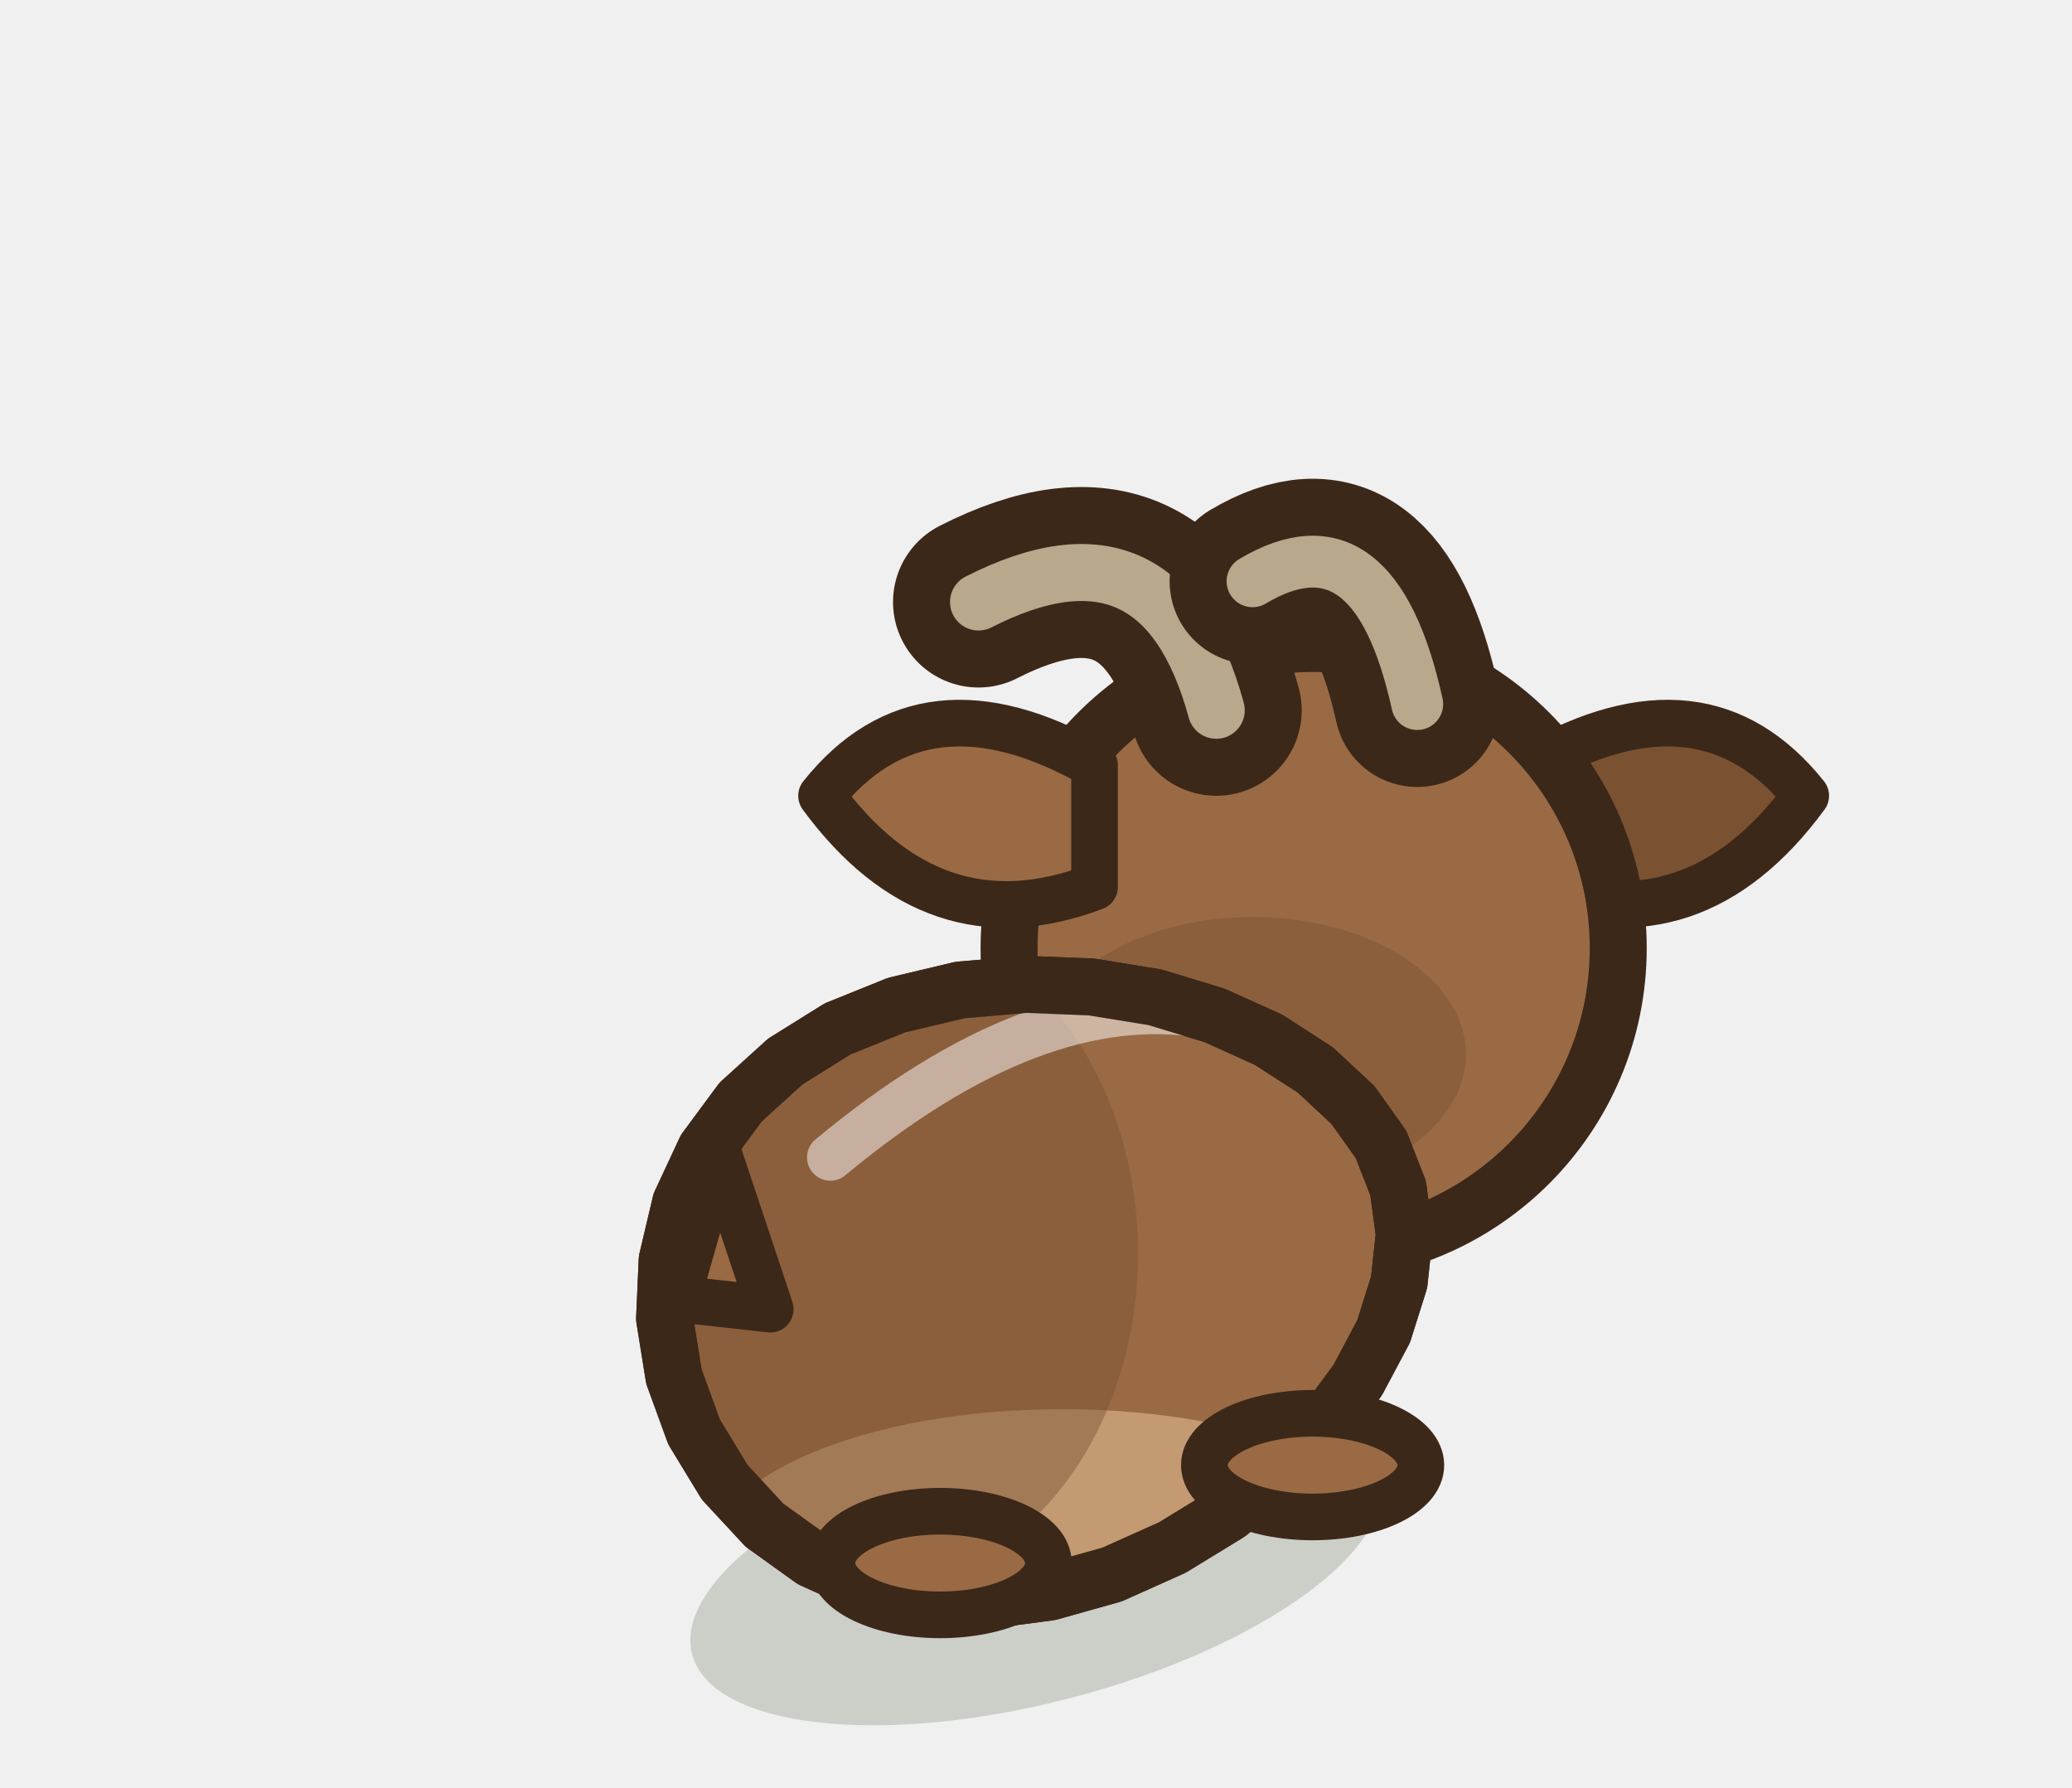
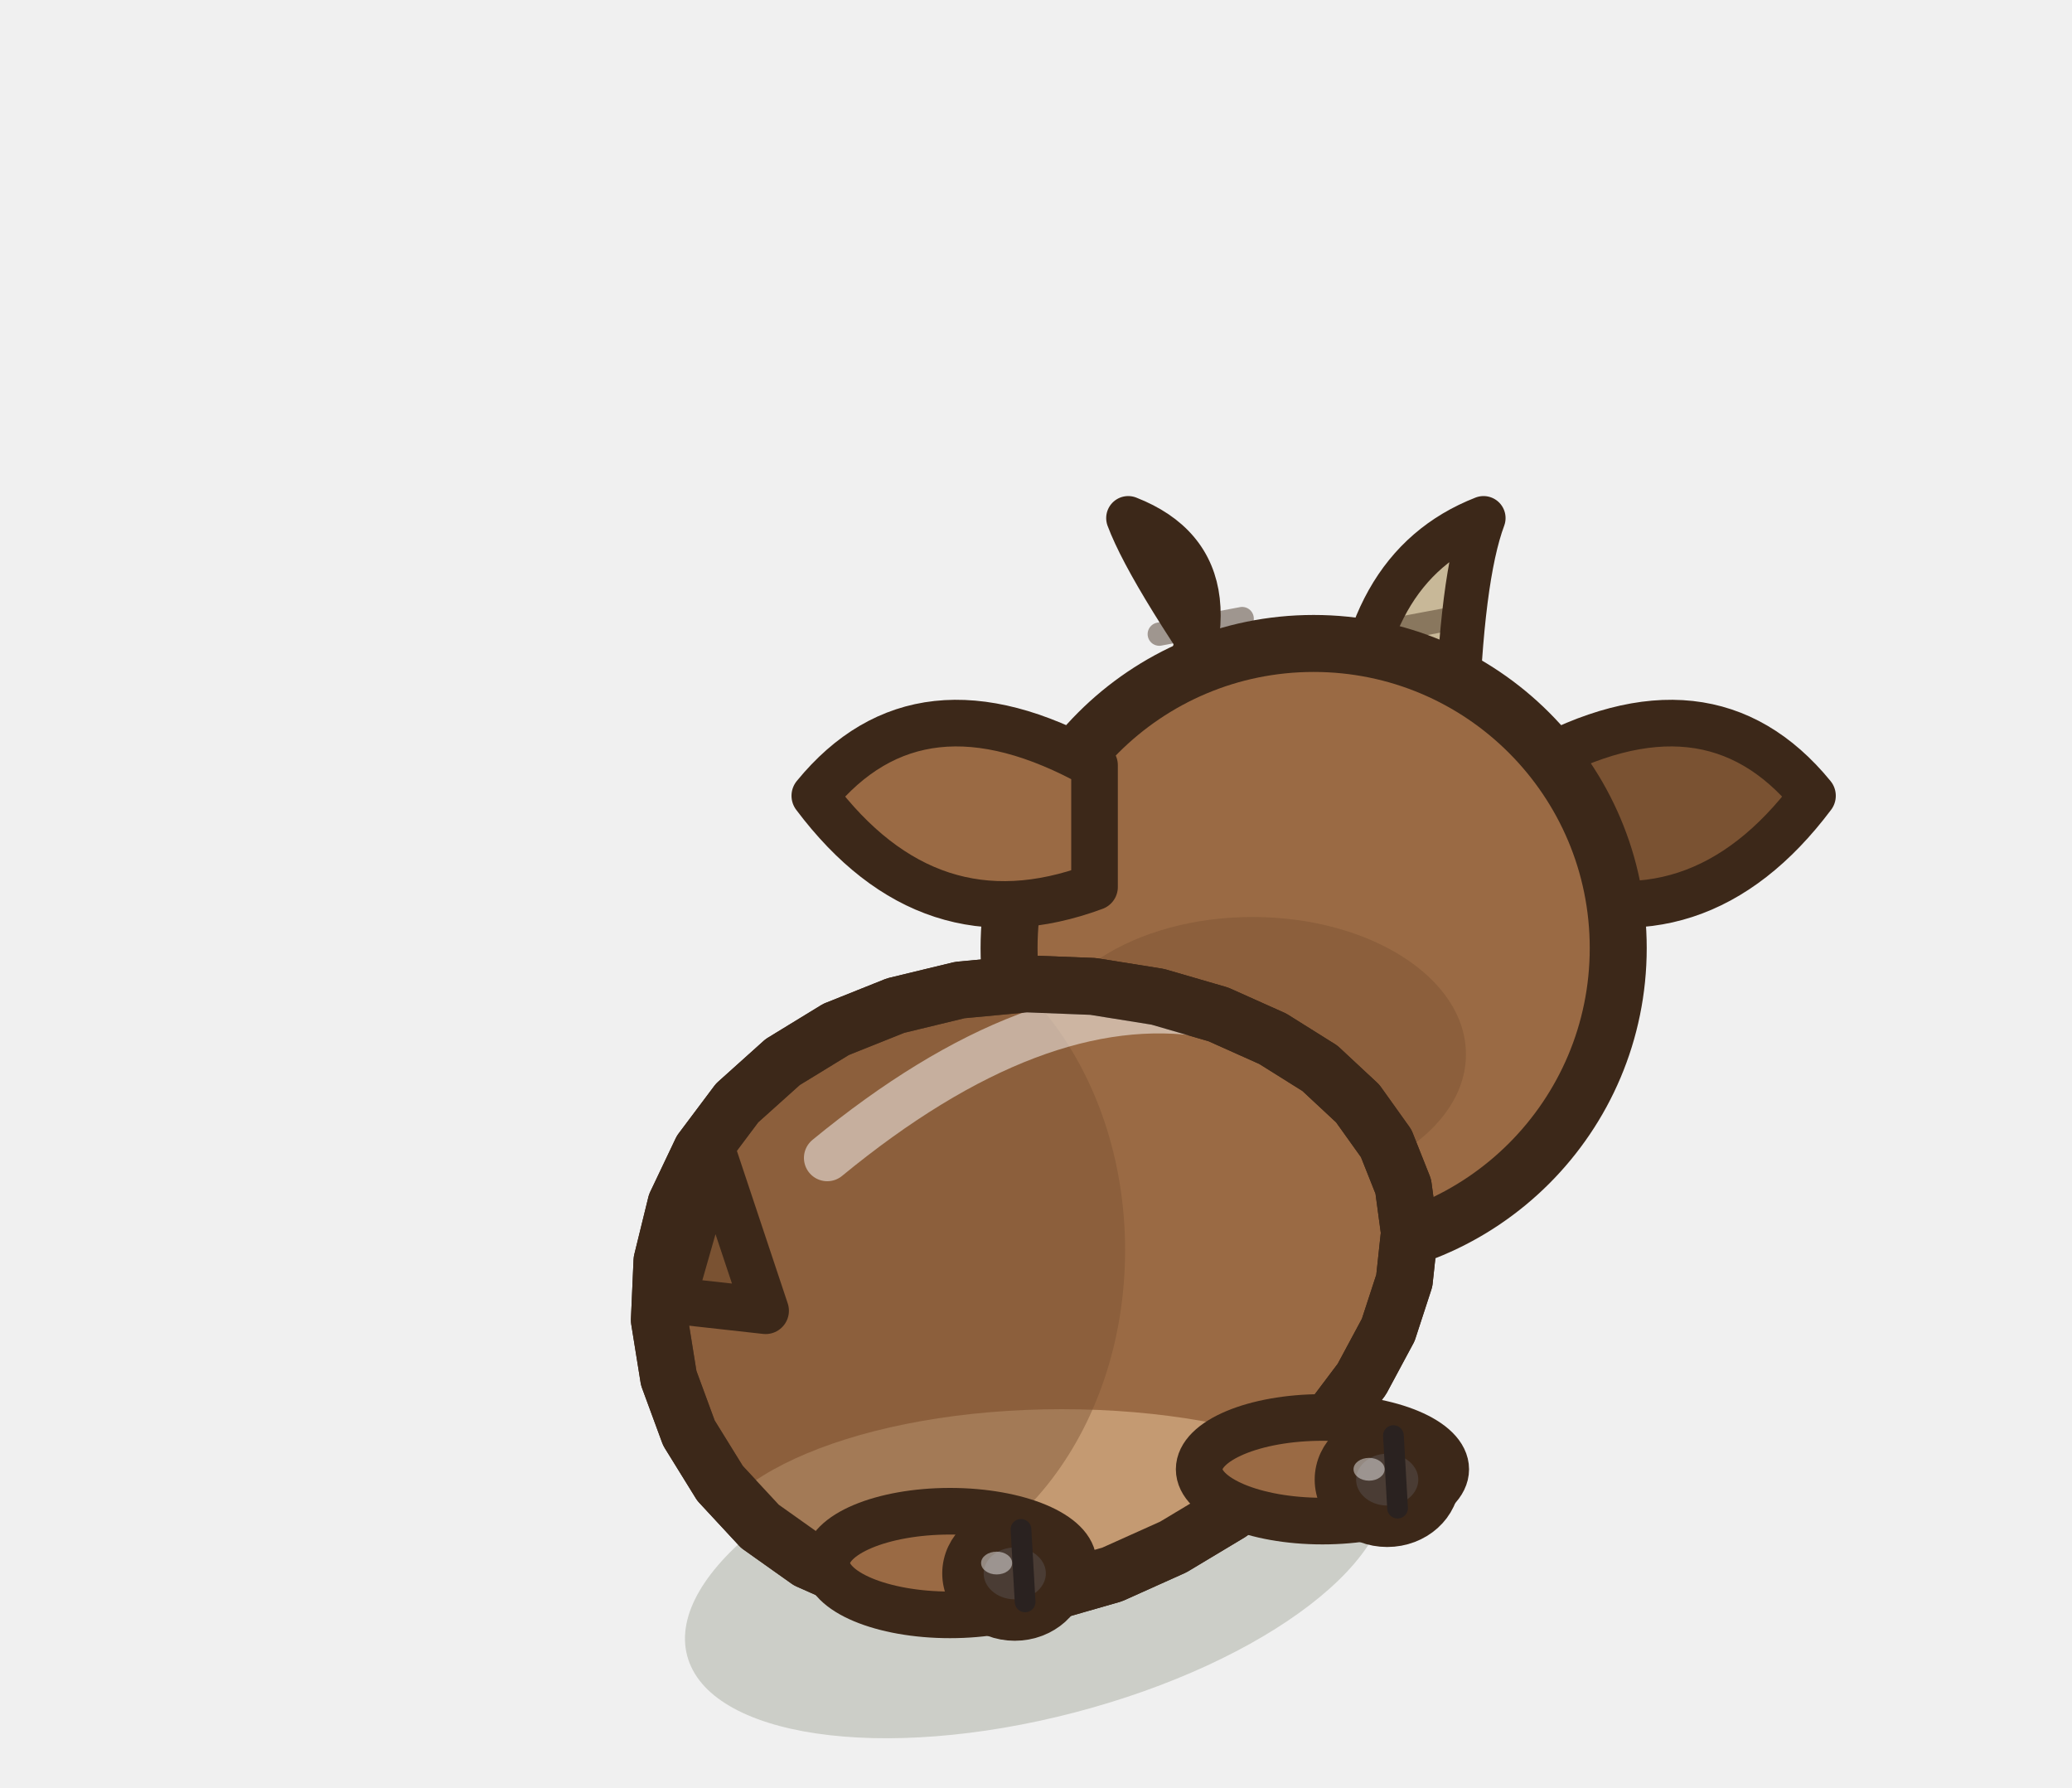
<svg xmlns="http://www.w3.org/2000/svg" width="40" height="34.5" viewBox="-20 -30 40 34.5">
-   <ellipse cx="0" cy="0.2" rx="6.86" ry="2.66" fill="rgba(40,55,20,.18)" transform="rotate(-14.61 0 0.2)" />
+   <ellipse cx="0" cy="0.2" rx="6.96" ry="2.95" fill="rgba(40,55,20,.18)" transform="rotate(-14.61 0 0.2)" />
  <g transform="translate(5.36 -11.7) scale(1 1)">
-     <path d="M4.23,-3.53 Q7.53,-5.41 9.5,-2.94 Q7.34,0 4.23,-1.18 Z" fill="#7A5232" stroke="#3C2819" stroke-width="0.9" stroke-linejoin="round" stroke-linecap="round" />
+     <path d="M4.23,-3.53 Q7.61,-5.41 9.63,-2.94 Q7.42,0 4.23,-1.18 Z" fill="#7A5232" stroke="#3C2819" stroke-width="0.9" stroke-linejoin="round" stroke-linecap="round" />
  </g>
+   <path d="M6.12,-15.52 Q6.21,-19.05 8.64,-20 Q8.21,-18.85 8.12,-15.92 Z" fill="#C8B898" stroke="#3C2819" stroke-width="0.85" stroke-linejoin="round" stroke-linecap="round" />
+   <path d="M6.39,-16.95 L7.99,-17.25" stroke="rgba(60,40,25,.45)" stroke-width="0.45" stroke-linecap="round" />
+   <path d="M6.43,-17.76 L8.03,-18.06" stroke="rgba(60,40,25,.45)" stroke-width="0.45" stroke-linecap="round" />
+   <path d="M2.3,-15.52 Q4.21,-19.05 1.78,-20 Q2.21,-18.85 4.3,-15.92 Z" fill="#C8B898" stroke="#3C2819" stroke-width="0.85" stroke-linejoin="round" stroke-linecap="round" />
+   <path d="M2.43,-16.95 L4.03,-17.25" stroke="rgba(60,40,25,.45)" stroke-width="0.45" stroke-linecap="round" />
+   <path d="M2.38,-17.76 L3.98,-18.06" stroke="rgba(60,40,25,.45)" stroke-width="0.45" stroke-linecap="round" />
  <ellipse cx="5.36" cy="-11.7" rx="5.88" ry="5.88" fill="#9A6A44" stroke="#3C2819" stroke-width="1.1" stroke-linejoin="round" stroke-linecap="round" />
  <ellipse cx="4.18" cy="-9.65" rx="4.12" ry="2.65" opacity="0.45" fill="#7A5232" stroke="none" />
  <g transform="translate(5.36 -11.7) scale(-1 1)">
-     <path d="M4.23,-3.53 Q7.53,-5.41 9.5,-2.94 Q7.34,0 4.23,-1.18 Z" fill="#9A6A44" stroke="#3C2819" stroke-width="0.9" stroke-linejoin="round" stroke-linecap="round" />
+     <path d="M4.23,-3.53 Q7.61,-5.41 9.63,-2.94 Q7.42,0 4.23,-1.18 Z" fill="#9A6A44" stroke="#3C2819" stroke-width="0.9" stroke-linejoin="round" stroke-linecap="round" />
  </g>
-   <path d="M3.48,-16.29 Q2.42,-20.18 -1.11,-18.38" fill="none" stroke="#3C2819" stroke-width="3.3" stroke-linecap="round" stroke-linejoin="round" />
-   <path d="M3.48,-16.29 Q2.42,-20.18 -1.11,-18.38" fill="none" stroke="#B8A88C" stroke-width="1.1" stroke-linecap="round" stroke-linejoin="round" />
-   <path d="M7.36,-16.41 Q6.53,-20.18 4.18,-18.78" fill="none" stroke="#3C2819" stroke-width="3.2" stroke-linecap="round" stroke-linejoin="round" />
-   <path d="M7.36,-16.41 Q6.53,-20.18 4.18,-18.78" fill="none" stroke="#B8A88C" stroke-width="1" stroke-linecap="round" stroke-linejoin="round" />
-   <path d="M6.99,-7.07 L7.11,-6.18 L7.01,-5.25 L6.71,-4.3 L6.21,-3.36 L5.53,-2.44 L4.69,-1.57 L3.71,-0.79 L2.63,-0.13 L1.47,0.39 L0.26,0.73 L-0.95,0.89 L-2.14,0.83 L-3.28,0.57 L-4.32,0.1 L-5.24,-0.56 L-6.01,-1.39 L-6.6,-2.36 L-6.99,-3.43 L-7.17,-4.55 L-7.12,-5.68 L-6.86,-6.78 L-6.38,-7.81 L-5.7,-8.73 L-4.84,-9.51 L-3.83,-10.14 L-2.69,-10.6 L-1.47,-10.89 L-0.2,-11 L1.07,-10.95 L2.3,-10.75 L3.45,-10.4 L4.49,-9.93 L5.39,-9.35 L6.12,-8.67 L6.66,-7.91 Z" fill="#9A6A44" stroke="#3C2819" stroke-width="1.1" stroke-linejoin="round" stroke-linecap="round" />
+   <path d="M7.09,-7.1 L7.21,-6.21 L7.11,-5.28 L6.8,-4.33 L6.29,-3.38 L5.59,-2.45 L4.74,-1.59 L3.75,-0.8 L2.65,-0.14 L1.47,0.39 L0.25,0.74 L-0.99,0.9 L-2.2,0.85 L-3.34,0.59 L-4.4,0.12 L-5.33,-0.54 L-6.1,-1.37 L-6.7,-2.34 L-7.09,-3.4 L-7.27,-4.52 L-7.22,-5.66 L-6.95,-6.76 L-6.46,-7.79 L-5.77,-8.71 L-4.89,-9.5 L-3.86,-10.13 L-2.71,-10.59 L-1.47,-10.89 L-0.19,-11.01 L1.1,-10.96 L2.35,-10.76 L3.52,-10.42 L4.57,-9.95 L5.48,-9.38 L6.21,-8.7 L6.76,-7.93 Z" fill="#9A6A44" stroke="#3C2819" stroke-width="1.1" stroke-linejoin="round" stroke-linecap="round" />
  <clipPath id="q3goatbrunedosrepos">
-     <path d="M6.99,-7.07 L7.11,-6.18 L7.01,-5.25 L6.71,-4.3 L6.21,-3.36 L5.53,-2.44 L4.69,-1.57 L3.71,-0.79 L2.63,-0.13 L1.47,0.39 L0.26,0.73 L-0.95,0.89 L-2.14,0.83 L-3.28,0.57 L-4.32,0.1 L-5.24,-0.56 L-6.01,-1.39 L-6.6,-2.36 L-6.99,-3.43 L-7.17,-4.55 L-7.12,-5.68 L-6.86,-6.78 L-6.38,-7.81 L-5.7,-8.73 L-4.84,-9.51 L-3.83,-10.14 L-2.69,-10.6 L-1.47,-10.89 L-0.2,-11 L1.07,-10.95 L2.3,-10.75 L3.45,-10.4 L4.49,-9.93 L5.39,-9.35 L6.12,-8.67 L6.66,-7.91 Z" />
+     <path d="M7.09,-7.1 L7.21,-6.21 L7.11,-5.28 L6.8,-4.33 L6.29,-3.38 L5.59,-2.45 L4.74,-1.59 L3.75,-0.8 L2.65,-0.14 L1.47,0.39 L0.25,0.74 L-0.99,0.9 L-2.2,0.85 L-3.34,0.59 L-4.4,0.12 L-5.33,-0.54 L-6.1,-1.37 L-6.7,-2.34 L-7.09,-3.4 L-7.27,-4.52 L-7.22,-5.66 L-6.95,-6.76 L-6.46,-7.79 L-5.77,-8.71 L-4.89,-9.5 L-3.86,-10.13 L-2.71,-10.59 L-1.47,-10.89 L-0.19,-11.01 L1.1,-10.96 L2.35,-10.76 L3.52,-10.42 L4.57,-9.95 L5.48,-9.38 L6.21,-8.7 L6.76,-7.93 Z" />
  </clipPath>
  <g clip-path="url(#q3goatbrunedosrepos)">
-     <ellipse cx="0.5" cy="0.11" rx="6.86" ry="2.91" fill="#C49A72" />
-     <ellipse cx="-3.08" cy="-5.81" rx="5.05" ry="6.41" fill="#7A5232" opacity="0.45" />
-     <path d="M-3.97,-7.66 Q0,-10.96 3.25,-10.41" fill="none" stroke="#FFFFFF" stroke-width="0.9" stroke-linecap="round" opacity="0.5" />
+     <ellipse cx="0.5" cy="0.11" rx="6.96" ry="2.91" fill="#C49A72" />
+     <ellipse cx="-3.41" cy="-5.87" rx="5.13" ry="6.41" fill="#7A5232" opacity="0.45" />
+     <path d="M-4.03,-7.65 Q0,-10.96 3.3,-10.43" fill="none" stroke="#FFFFFF" stroke-width="0.9" stroke-linecap="round" opacity="0.5" />
  </g>
-   <path d="M6.99,-7.07 L7.11,-6.18 L7.01,-5.25 L6.71,-4.3 L6.21,-3.36 L5.53,-2.44 L4.69,-1.57 L3.71,-0.79 L2.63,-0.13 L1.47,0.39 L0.26,0.73 L-0.95,0.89 L-2.14,0.83 L-3.28,0.57 L-4.32,0.1 L-5.24,-0.56 L-6.01,-1.39 L-6.6,-2.36 L-6.99,-3.43 L-7.17,-4.55 L-7.12,-5.68 L-6.86,-6.78 L-6.38,-7.81 L-5.7,-8.73 L-4.84,-9.51 L-3.83,-10.14 L-2.69,-10.6 L-1.47,-10.89 L-0.2,-11 L1.07,-10.95 L2.3,-10.75 L3.45,-10.4 L4.49,-9.93 L5.39,-9.35 L6.12,-8.67 L6.66,-7.91 Z" fill="none" stroke="#3C2819" stroke-width="1.1" stroke-linejoin="round" stroke-linecap="round" />
-   <ellipse cx="5.34" cy="-1.72" rx="2.09" ry="1" fill="#9A6A44" stroke="#3C2819" stroke-width="0.9" stroke-linejoin="round" stroke-linecap="round" />
-   <ellipse cx="-1.85" cy="0.17" rx="2.09" ry="1" fill="#9A6A44" stroke="#3C2819" stroke-width="0.9" stroke-linejoin="round" stroke-linecap="round" />
-   <path d="M-6.93,-4.93 L-6.13,-7.73 L-5.13,-4.73 Z" fill="#9A6A44" stroke="#3C2819" stroke-width="0.9" stroke-linejoin="round" stroke-linecap="round" />
+   <path d="M7.09,-7.1 L7.21,-6.21 L7.11,-5.28 L6.8,-4.33 L6.29,-3.38 L5.59,-2.45 L4.74,-1.59 L3.75,-0.8 L2.65,-0.14 L1.47,0.39 L0.25,0.74 L-0.99,0.9 L-2.2,0.85 L-3.34,0.59 L-4.4,0.12 L-5.33,-0.54 L-6.1,-1.37 L-6.7,-2.34 L-7.09,-3.4 L-7.27,-4.52 L-7.22,-5.66 L-6.95,-6.76 L-6.46,-7.79 L-5.77,-8.71 L-4.89,-9.5 L-3.86,-10.13 L-2.71,-10.59 L-1.47,-10.89 L-0.19,-11.01 L1.1,-10.96 L2.35,-10.76 L3.52,-10.42 L4.57,-9.95 L5.48,-9.38 L6.21,-8.7 L6.76,-7.93 Z" fill="none" stroke="#3C2819" stroke-width="1.1" stroke-linejoin="round" stroke-linecap="round" />
+   <ellipse cx="5.53" cy="-1.64" rx="2.38" ry="1" fill="#9A6A44" stroke="#3C2819" stroke-width="0.9" stroke-linejoin="round" stroke-linecap="round" />
+   <ellipse cx="6.78" cy="-1.44" rx="1" ry="0.9" fill="#4A3C34" stroke="#3C2819" stroke-width="0.8" stroke-linejoin="round" stroke-linecap="round" />
+   <ellipse cx="6.43" cy="-1.64" rx="0.3" ry="0.22" fill-opacity="0.45" fill="#FFFFFF" stroke="none" />
+   <path d="M6.9,-2.29 L6.98,-0.89" stroke="#2A2220" stroke-width="0.4" stroke-linecap="round" />
+   <ellipse cx="-1.66" cy="0.17" rx="2.38" ry="1" fill="#9A6A44" stroke="#3C2819" stroke-width="0.9" stroke-linejoin="round" stroke-linecap="round" />
+   <ellipse cx="-0.41" cy="0.37" rx="1" ry="0.9" fill="#4A3C34" stroke="#3C2819" stroke-width="0.8" stroke-linejoin="round" stroke-linecap="round" />
+   <ellipse cx="-0.76" cy="0.17" rx="0.3" ry="0.22" fill-opacity="0.45" fill="#FFFFFF" stroke="none" />
+   <path d="M-0.29,-0.48 L-0.21,0.92" stroke="#2A2220" stroke-width="0.4" stroke-linecap="round" />
+   <path d="M-7.02,-4.9 L-6.22,-7.7 L-5.22,-4.7 Z" fill="#7A5232" stroke="#3C2819" stroke-width="0.9" stroke-linejoin="round" stroke-linecap="round" />
</svg>
